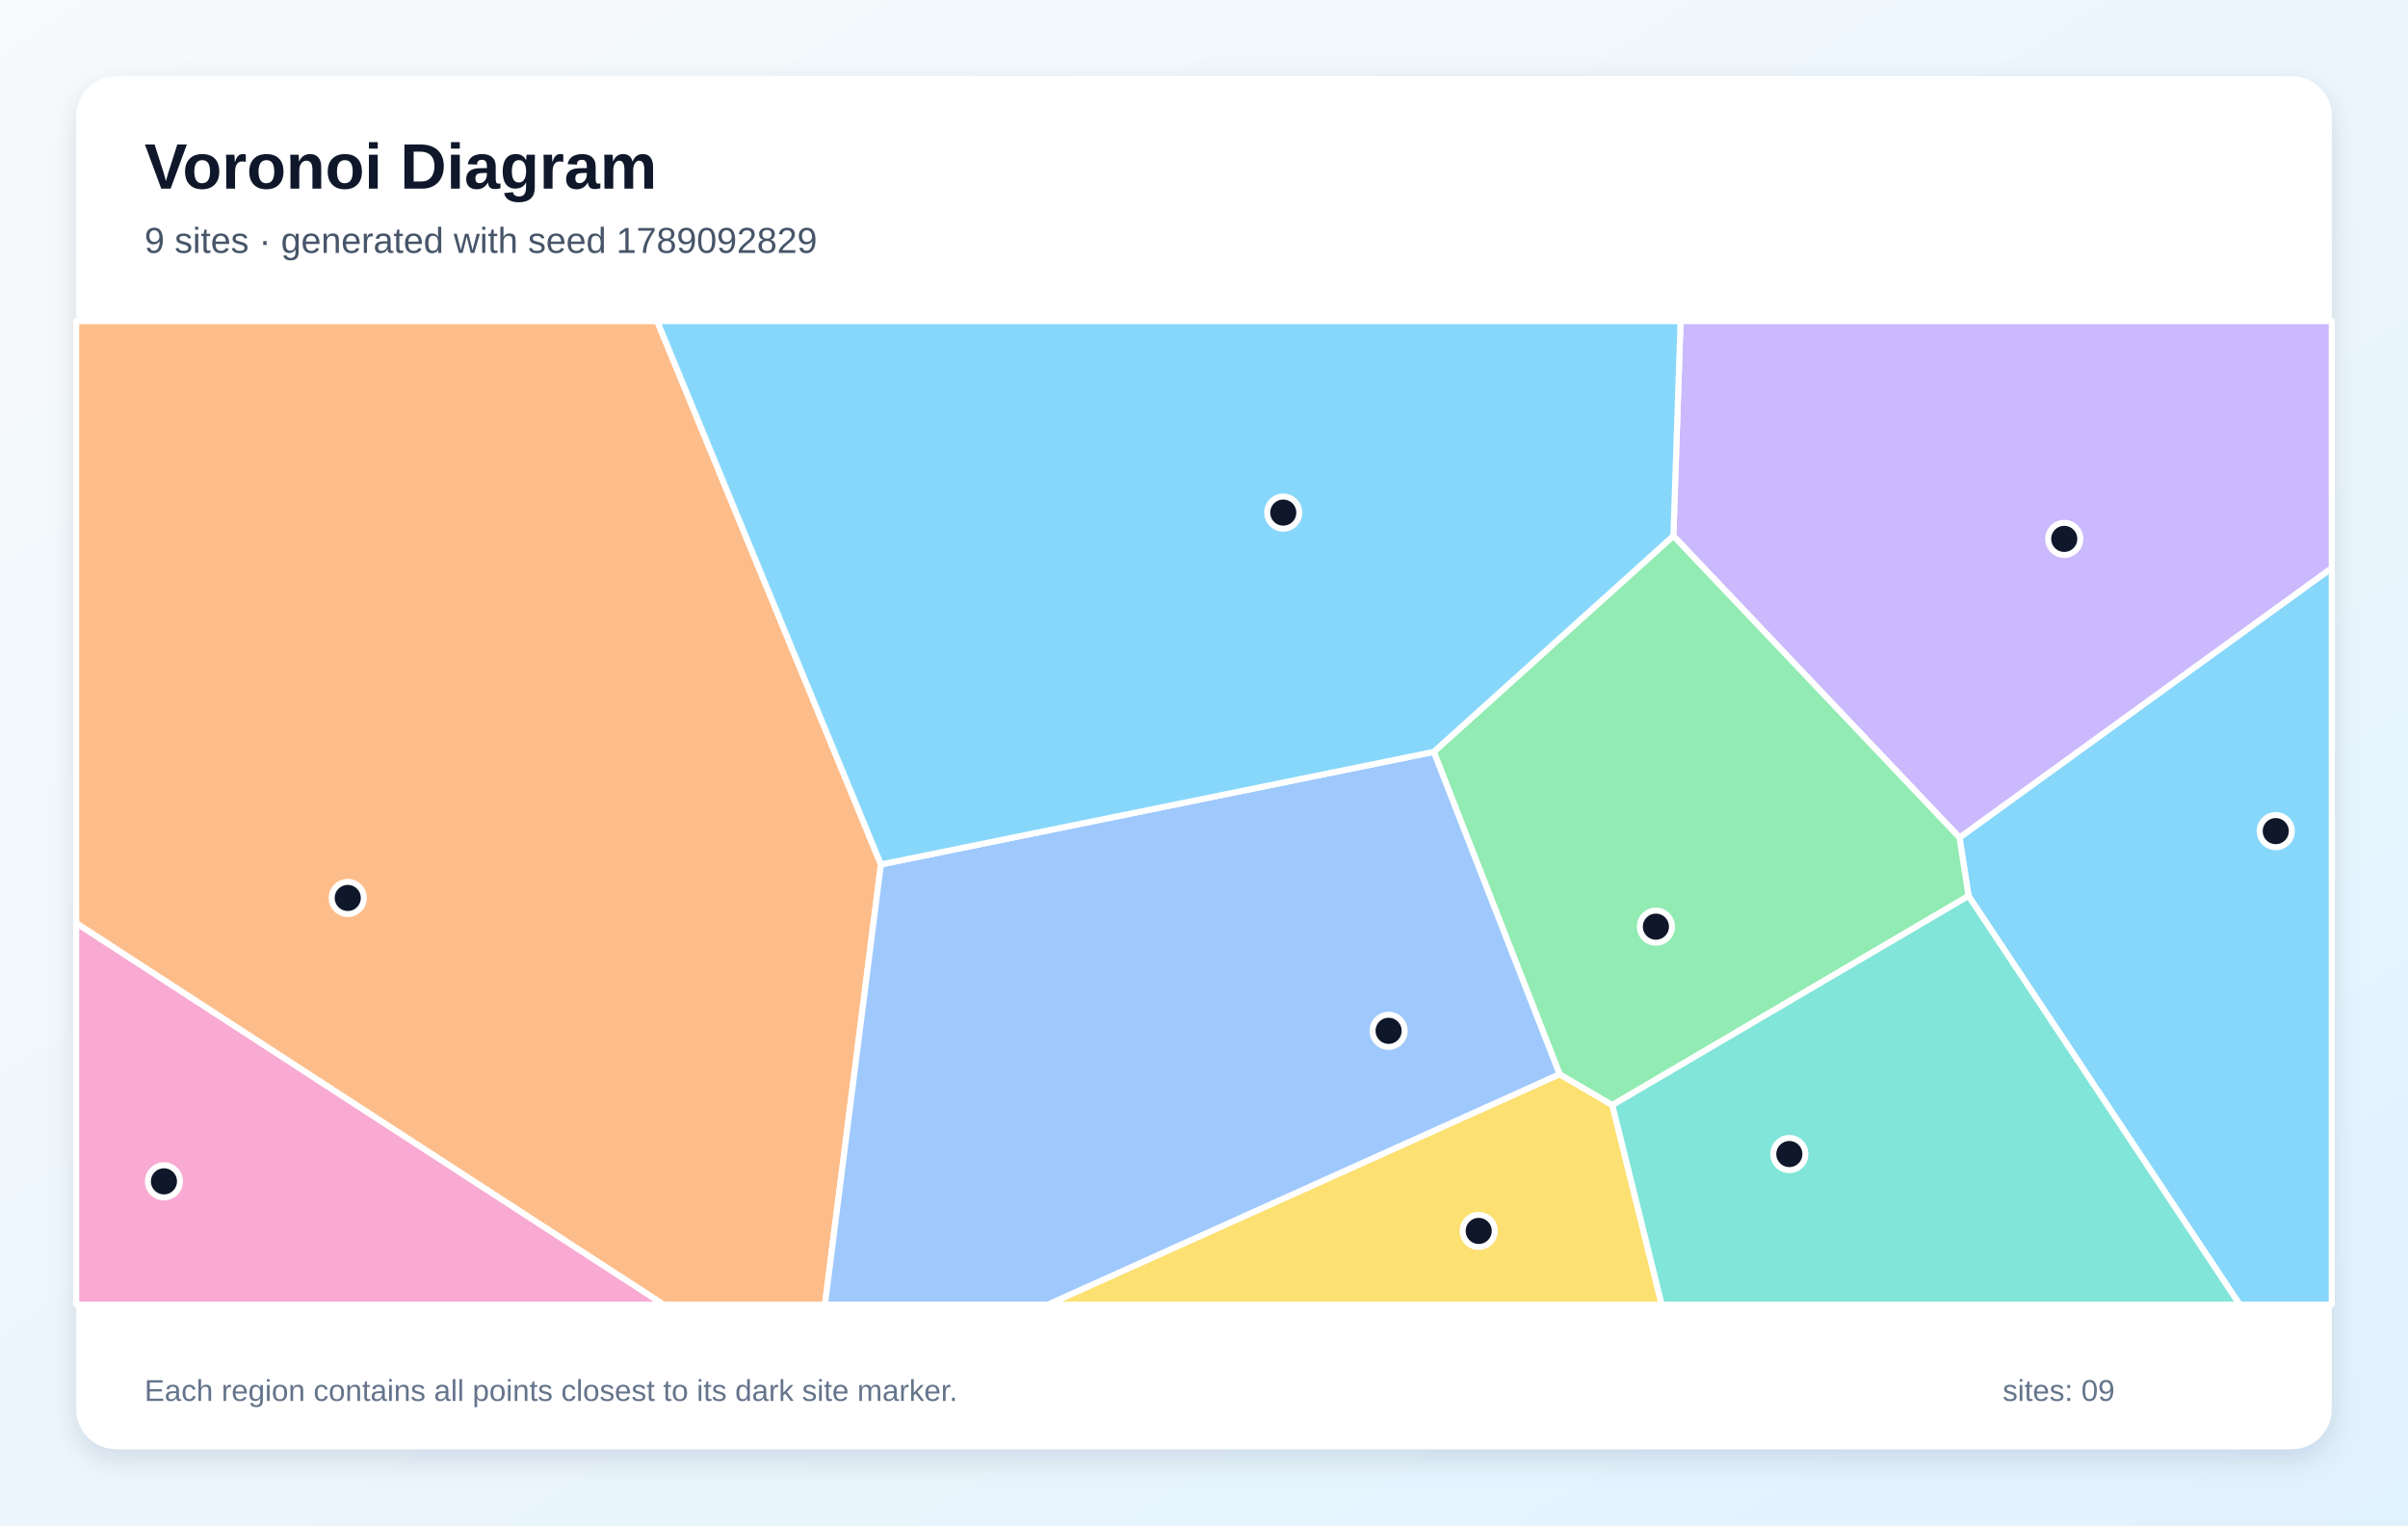
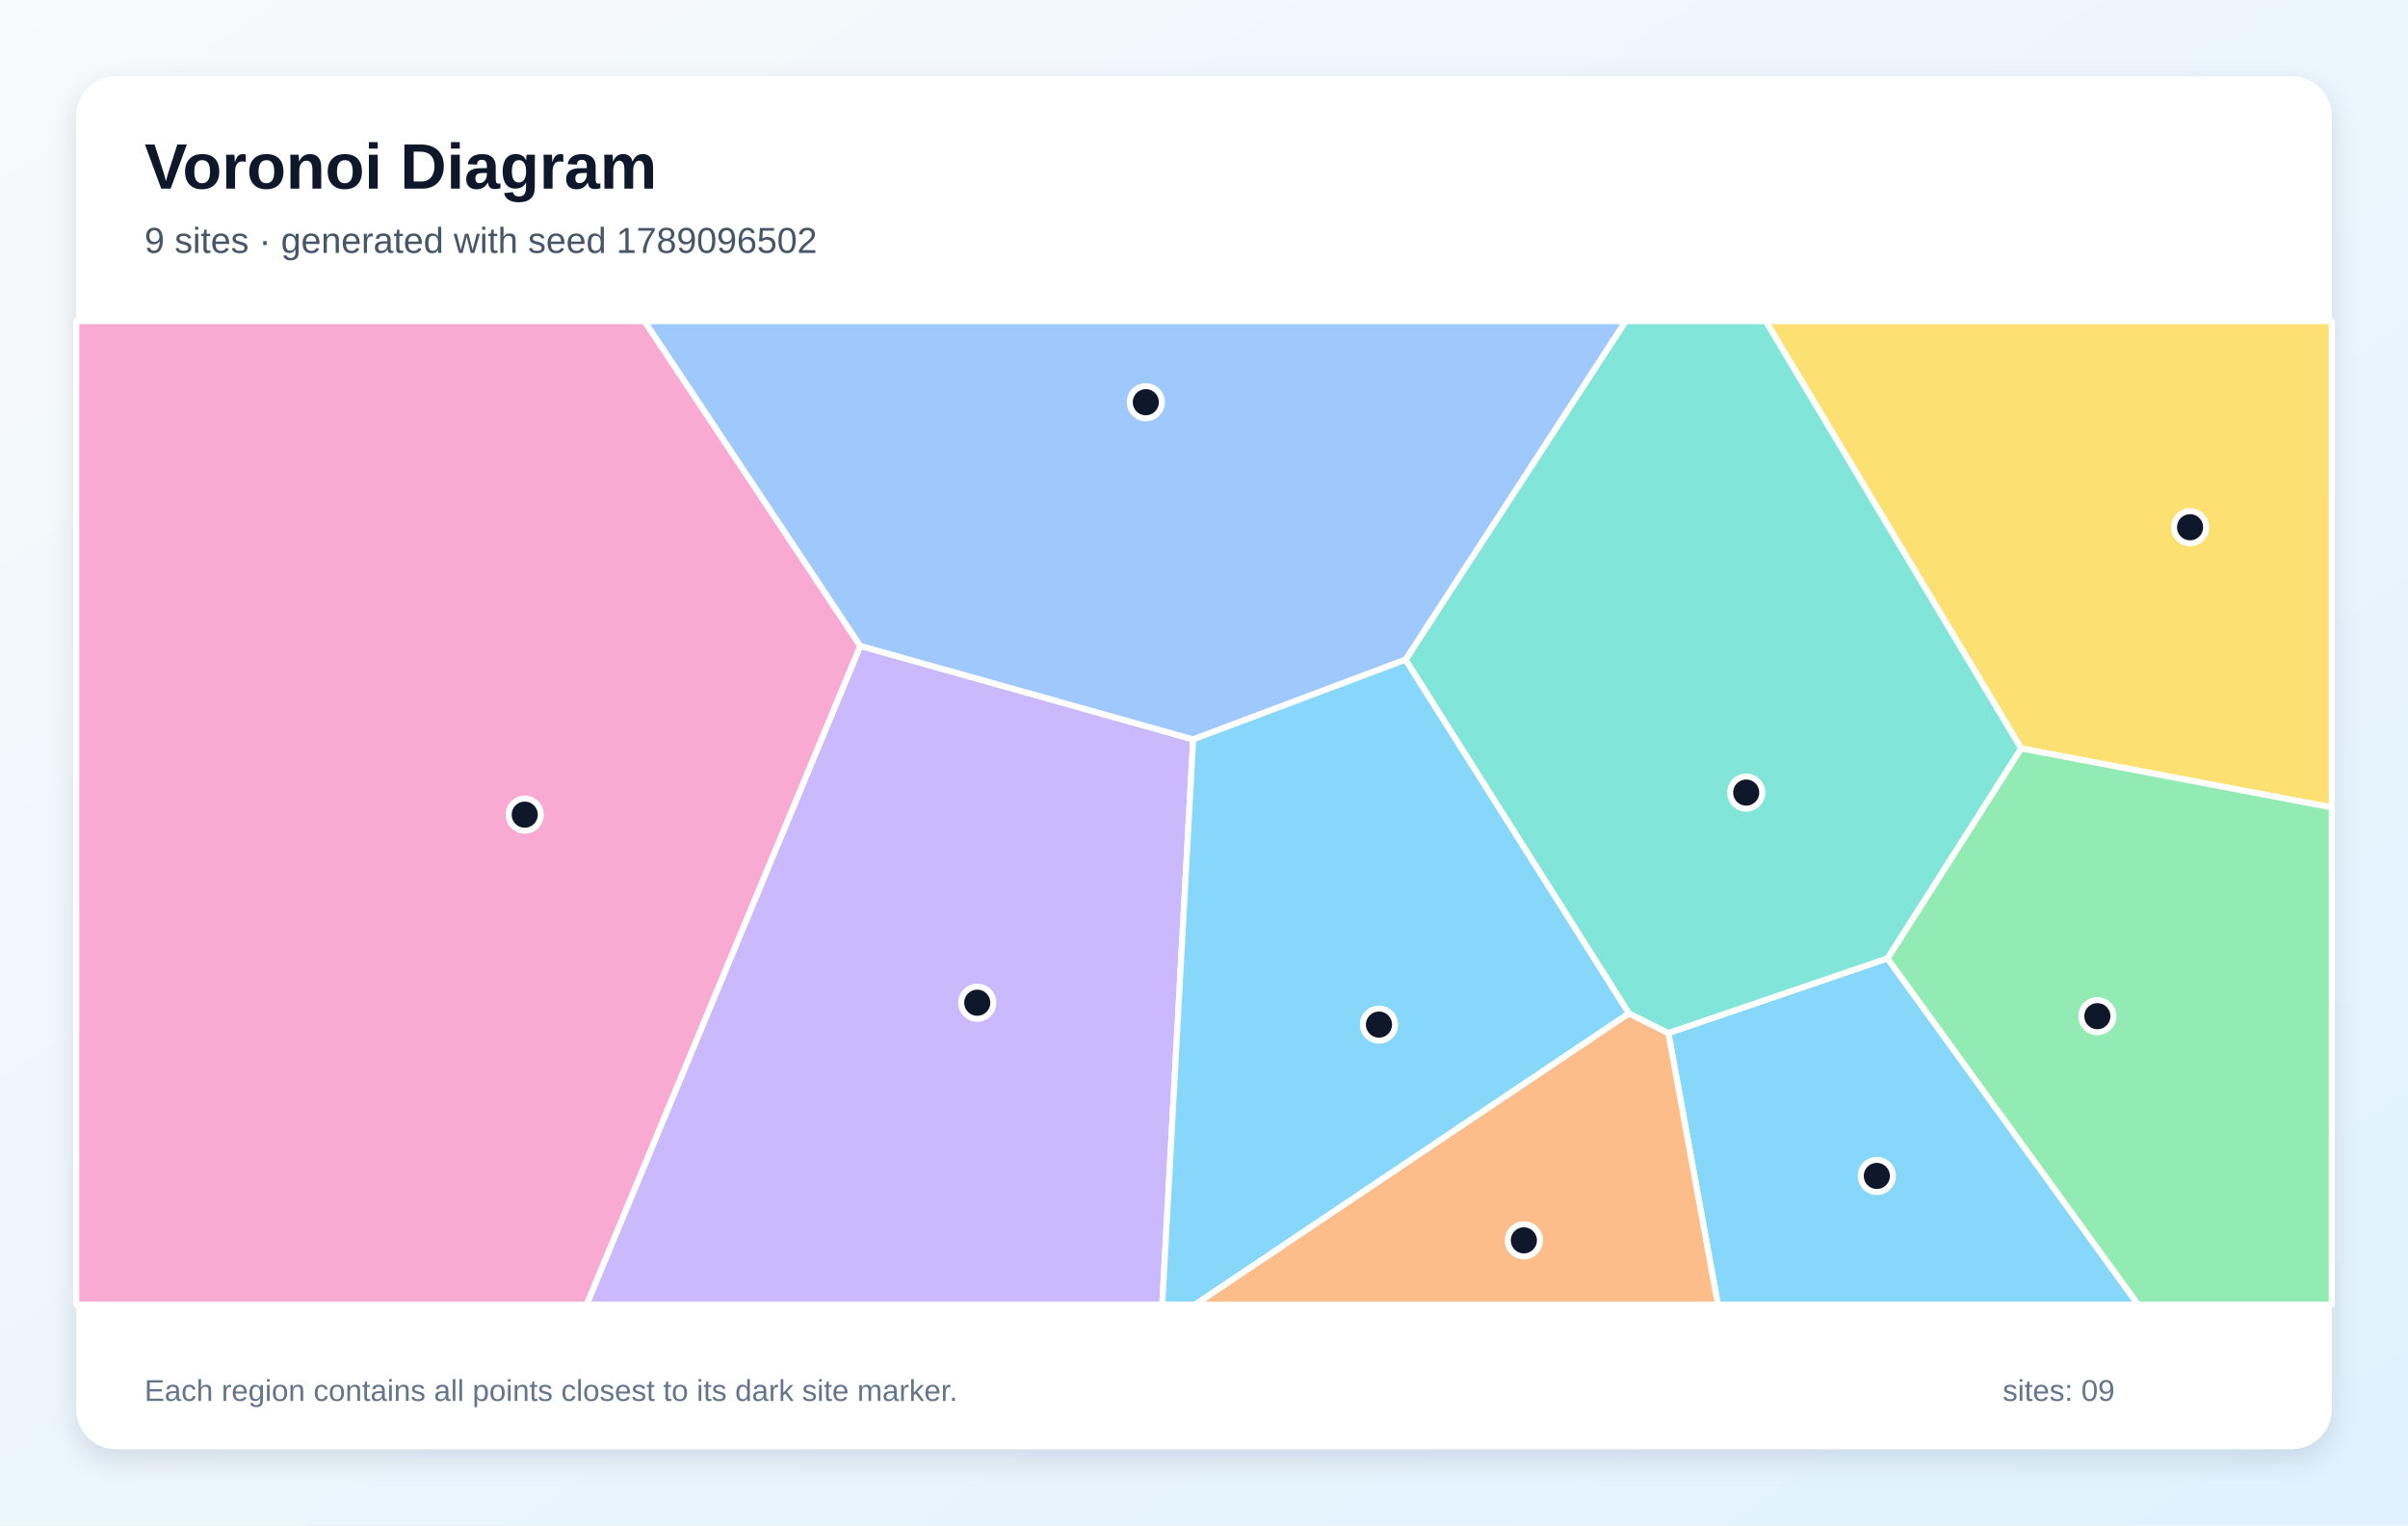
<svg xmlns="http://www.w3.org/2000/svg" width="1200" height="760" viewBox="0 0 1200 760" role="img" aria-labelledby="title description">
  <defs>
    <linearGradient id="background" x1="0" y1="0" x2="1" y2="1">
      <stop stop-color="#F8FAFC" />
      <stop offset="1" stop-color="#E0F2FE" />
    </linearGradient>
    <filter id="shadow" x="-10%" y="-10%" width="120%" height="120%">
      <feDropShadow dx="0" dy="5" stdDeviation="7" flood-color="#0F172A" flood-opacity=".12" />
    </filter>
  </defs>
  <rect width="1200" height="760" fill="url(#background)" />
  <rect x="38" y="38" width="1124" height="684" rx="20" fill="#FFFFFF" filter="url(#shadow)" />
  <g font-family="Arial, sans-serif">
    <text x="72" y="94" font-size="32" font-weight="700" fill="#0F172A">Voronoi Diagram</text>
-     <text x="72" y="126" font-size="18" fill="#475569">9 sites · generated with seed 1789092829</text>
+     <text x="72" y="126" font-size="18" fill="#475569">9 sites · generated with seed 1789096502</text>
  </g>
  <g stroke="#FFFFFF" stroke-width="3" stroke-linejoin="round">
-     <polygon points="981.0,446.4 976.5,417.3 1162.0,283.0 1162.0,650.0 1116.1,650.0" fill="#38BDF8" fill-opacity="0.60" />
-     <polygon points="833.9,267.0 837.5,160.0 1162.0,160.0 1162.0,283.0 976.5,417.3" fill="#A78BFA" fill-opacity="0.60" />
-     <polygon points="38.0,459.9 330.8,650.0 38.0,650.0" fill="#F472B6" fill-opacity="0.60" />
-     <polygon points="38.0,459.9 38.0,160.0 327.5,160.0 439.0,430.7 411.1,650.0 330.8,650.0" fill="#FB923C" fill-opacity="0.60" />
-     <polygon points="777.2,535.2 803.5,550.6 828.1,650.0 522.2,650.0" fill="#FACC15" fill-opacity="0.60" />
-     <polygon points="803.5,550.6 777.2,535.2 714.5,374.6 833.9,267.0 976.5,417.3 981.0,446.4" fill="#4ADE80" fill-opacity="0.60" />
-     <polygon points="803.5,550.6 981.0,446.4 1116.1,650.0 828.1,650.0" fill="#2DD4BF" fill-opacity="0.60" />
-     <polygon points="439.0,430.7 714.5,374.6 777.2,535.2 522.2,650.0 411.1,650.0" fill="#60A5FA" fill-opacity="0.60" />
-     <polygon points="714.5,374.6 439.0,430.7 327.5,160.0 837.5,160.0 833.9,267.0" fill="#38BDF8" fill-opacity="0.60" />
+     <polygon points="831.4,514.7 940.6,477.5 1065.5,650.0 856.1,650.0" fill="#38BDF8" fill-opacity="0.60" />
+     <polygon points="428.7,321.8 594.6,368.4 579.2,650.0 292.3,650.0" fill="#A78BFA" fill-opacity="0.60" />
+     <polygon points="38.0,160.0 321.2,160.0 428.7,321.8 292.3,650.0 38.0,650.0" fill="#F472B6" fill-opacity="0.60" />
+     <polygon points="811.7,504.9 831.4,514.7 856.1,650.0 595.5,650.0" fill="#FB923C" fill-opacity="0.60" />
+     <polygon points="1007.2,372.9 879.9,160.0 1162.0,160.0 1162.0,402.3" fill="#FACC15" fill-opacity="0.60" />
+     <polygon points="940.6,477.5 1007.2,372.9 1162.0,402.3 1162.0,650.0 1065.5,650.0" fill="#4ADE80" fill-opacity="0.60" />
+     <polygon points="811.7,504.9 700.4,328.7 810.1,160.0 879.9,160.0 1007.2,372.9 940.6,477.5 831.4,514.7" fill="#2DD4BF" fill-opacity="0.60" />
+     <polygon points="700.4,328.7 594.6,368.4 428.7,321.8 321.2,160.0 810.1,160.0" fill="#60A5FA" fill-opacity="0.60" />
+     <polygon points="594.6,368.4 700.4,328.7 811.7,504.9 595.5,650.0 579.2,650.0" fill="#38BDF8" fill-opacity="0.60" />
  </g>
  <g>
-     <circle cx="1134.1" cy="414.1" r="8" fill="#0F172A" stroke="#FFFFFF" stroke-width="3" />
-     <circle cx="1028.7" cy="268.5" r="8" fill="#0F172A" stroke="#FFFFFF" stroke-width="3" />
-     <circle cx="81.7" cy="588.6" r="8" fill="#0F172A" stroke="#FFFFFF" stroke-width="3" />
-     <circle cx="173.3" cy="447.4" r="8" fill="#0F172A" stroke="#FFFFFF" stroke-width="3" />
-     <circle cx="736.9" cy="613.3" r="8" fill="#0F172A" stroke="#FFFFFF" stroke-width="3" />
-     <circle cx="825.2" cy="461.7" r="8" fill="#0F172A" stroke="#FFFFFF" stroke-width="3" />
-     <circle cx="891.7" cy="575.0" r="8" fill="#0F172A" stroke="#FFFFFF" stroke-width="3" />
-     <circle cx="692.0" cy="513.6" r="8" fill="#0F172A" stroke="#FFFFFF" stroke-width="3" />
-     <circle cx="639.5" cy="255.4" r="8" fill="#0F172A" stroke="#FFFFFF" stroke-width="3" />
+     <circle cx="935.3" cy="585.9" r="8" fill="#0F172A" stroke="#FFFFFF" stroke-width="3" />
+     <circle cx="487.0" cy="499.6" r="8" fill="#0F172A" stroke="#FFFFFF" stroke-width="3" />
+     <circle cx="261.5" cy="405.9" r="8" fill="#0F172A" stroke="#FFFFFF" stroke-width="3" />
+     <circle cx="759.4" cy="618.0" r="8" fill="#0F172A" stroke="#FFFFFF" stroke-width="3" />
+     <circle cx="1091.4" cy="262.7" r="8" fill="#0F172A" stroke="#FFFFFF" stroke-width="3" />
+     <circle cx="1045.2" cy="506.3" r="8" fill="#0F172A" stroke="#FFFFFF" stroke-width="3" />
+     <circle cx="870.2" cy="394.9" r="8" fill="#0F172A" stroke="#FFFFFF" stroke-width="3" />
+     <circle cx="571.0" cy="200.4" r="8" fill="#0F172A" stroke="#FFFFFF" stroke-width="3" />
+     <circle cx="687.2" cy="510.5" r="8" fill="#0F172A" stroke="#FFFFFF" stroke-width="3" />
  </g>
  <g font-family="Arial, sans-serif" font-size="15" fill="#64748B">
    <text x="72" y="698">Each region contains all points closest to its dark site marker.</text>
    <text x="998" y="698">sites: 09</text>
  </g>
</svg>
